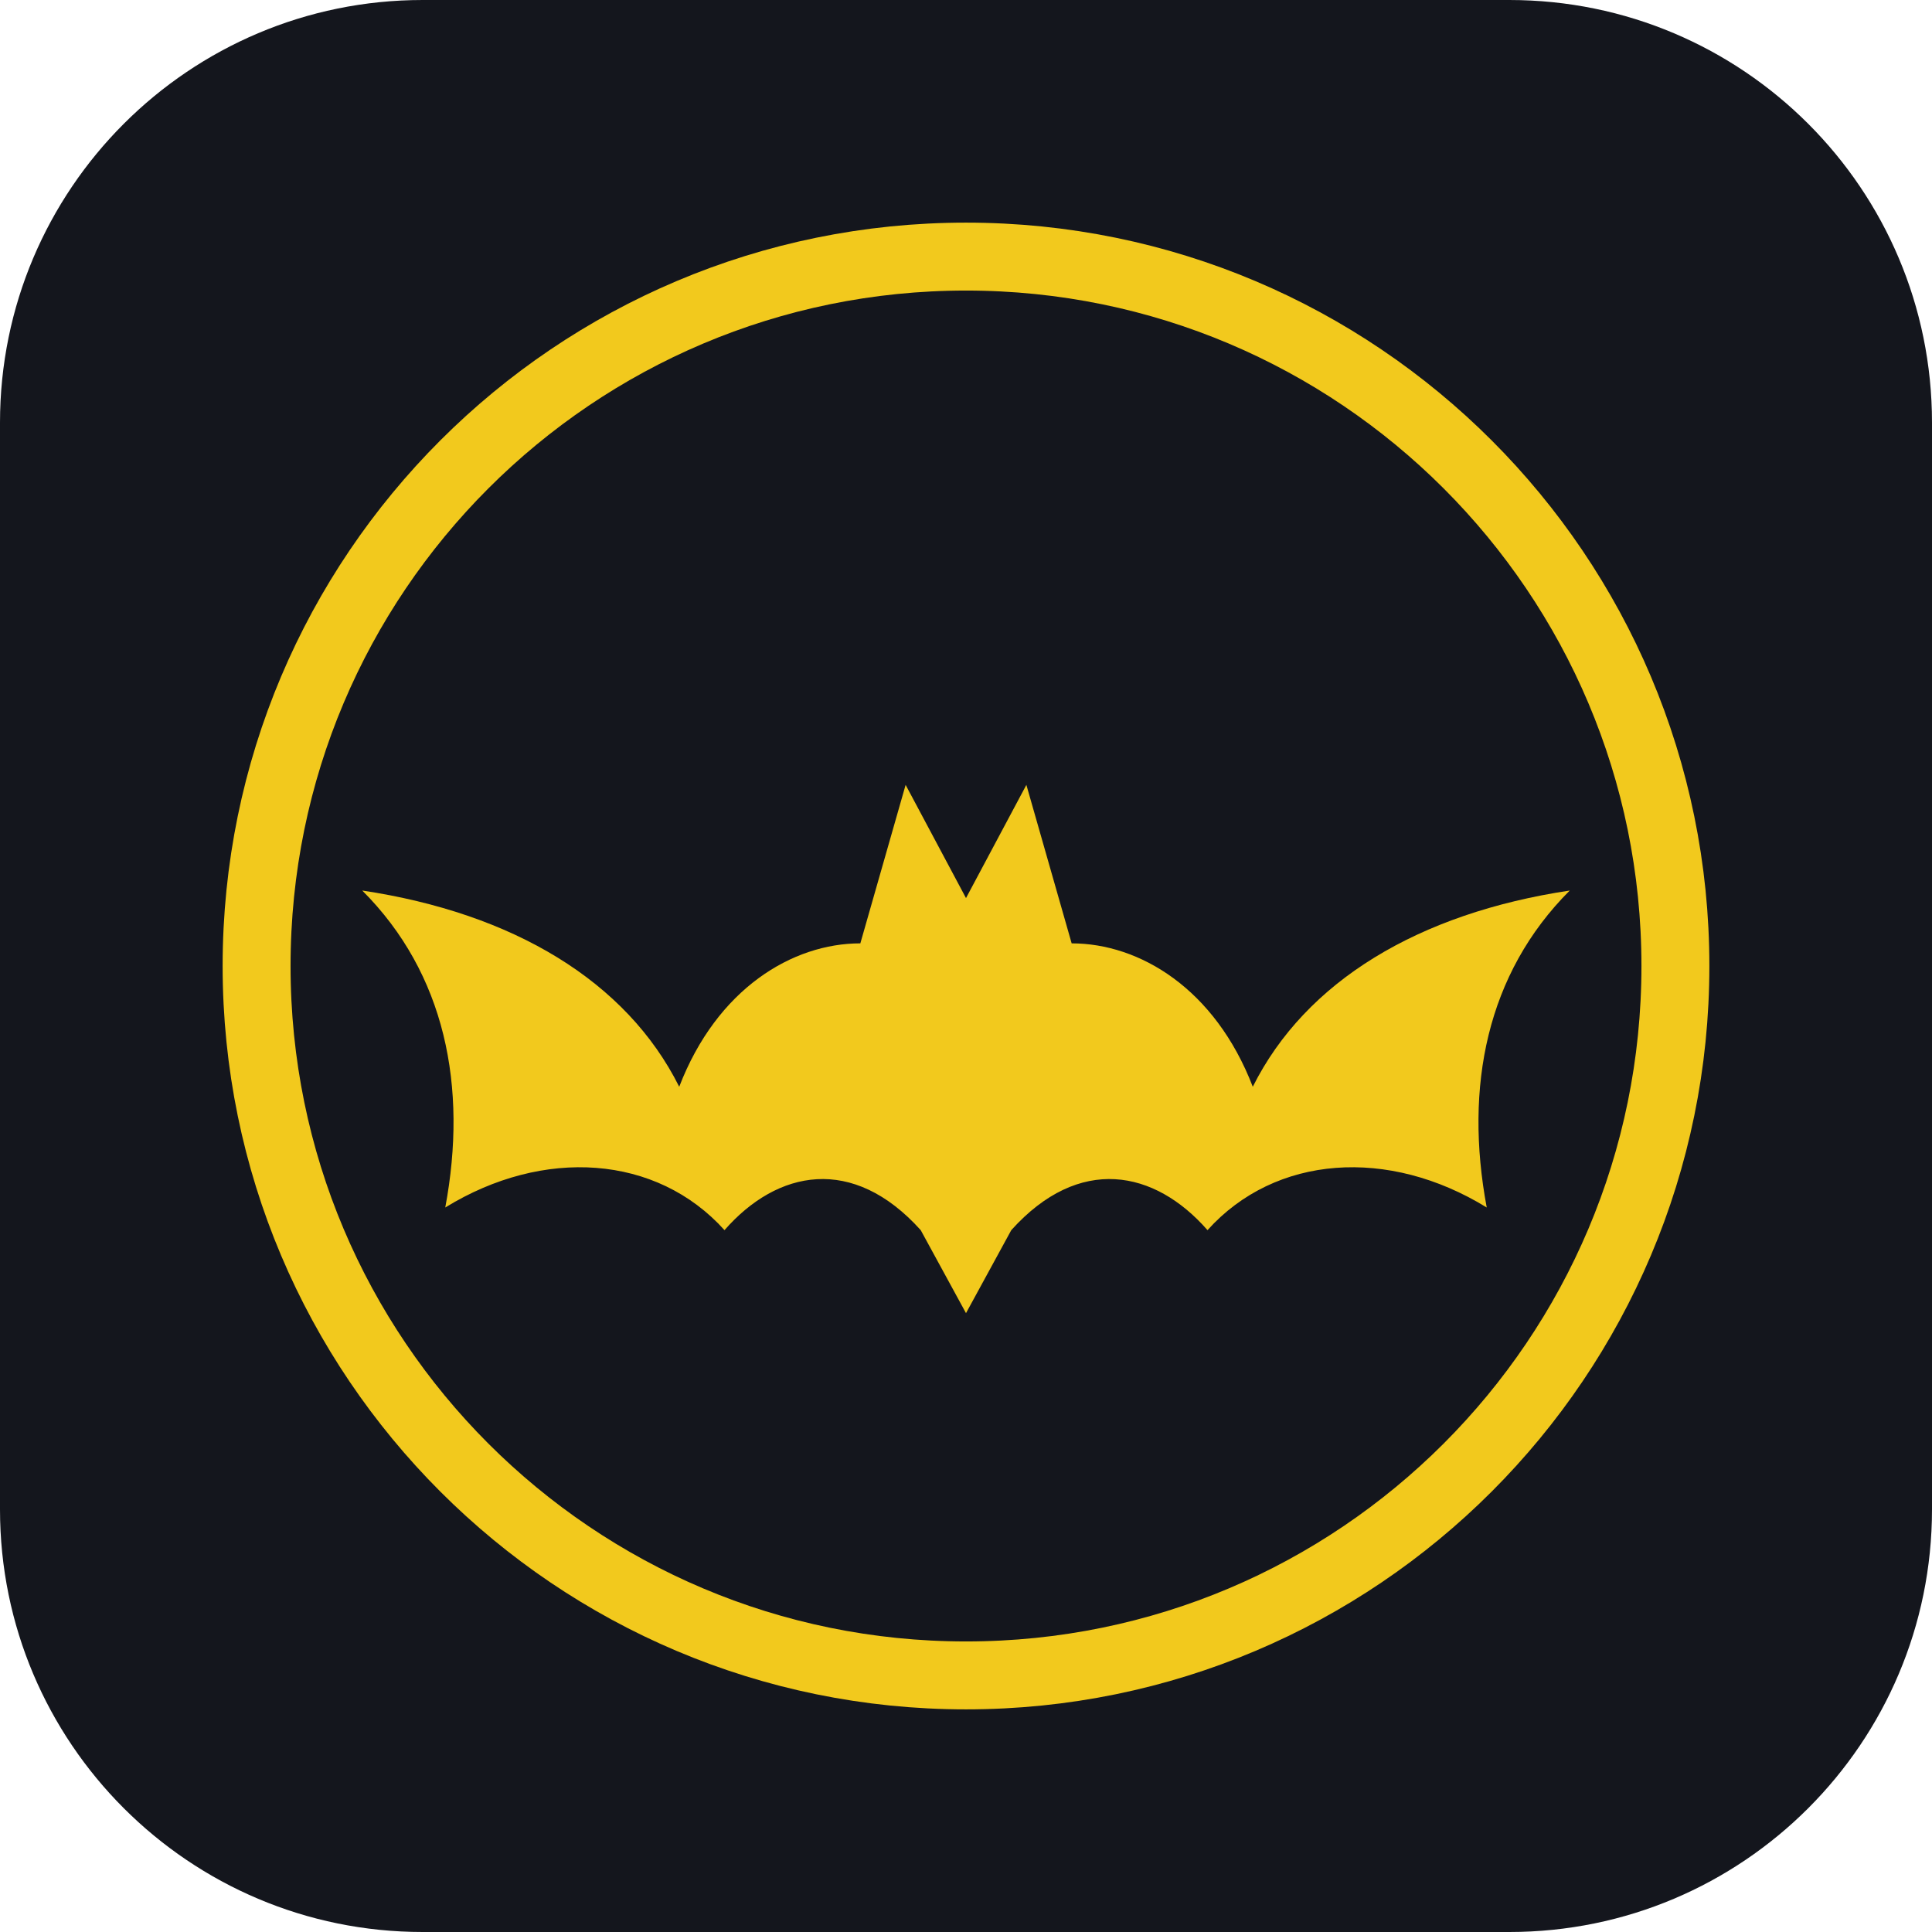
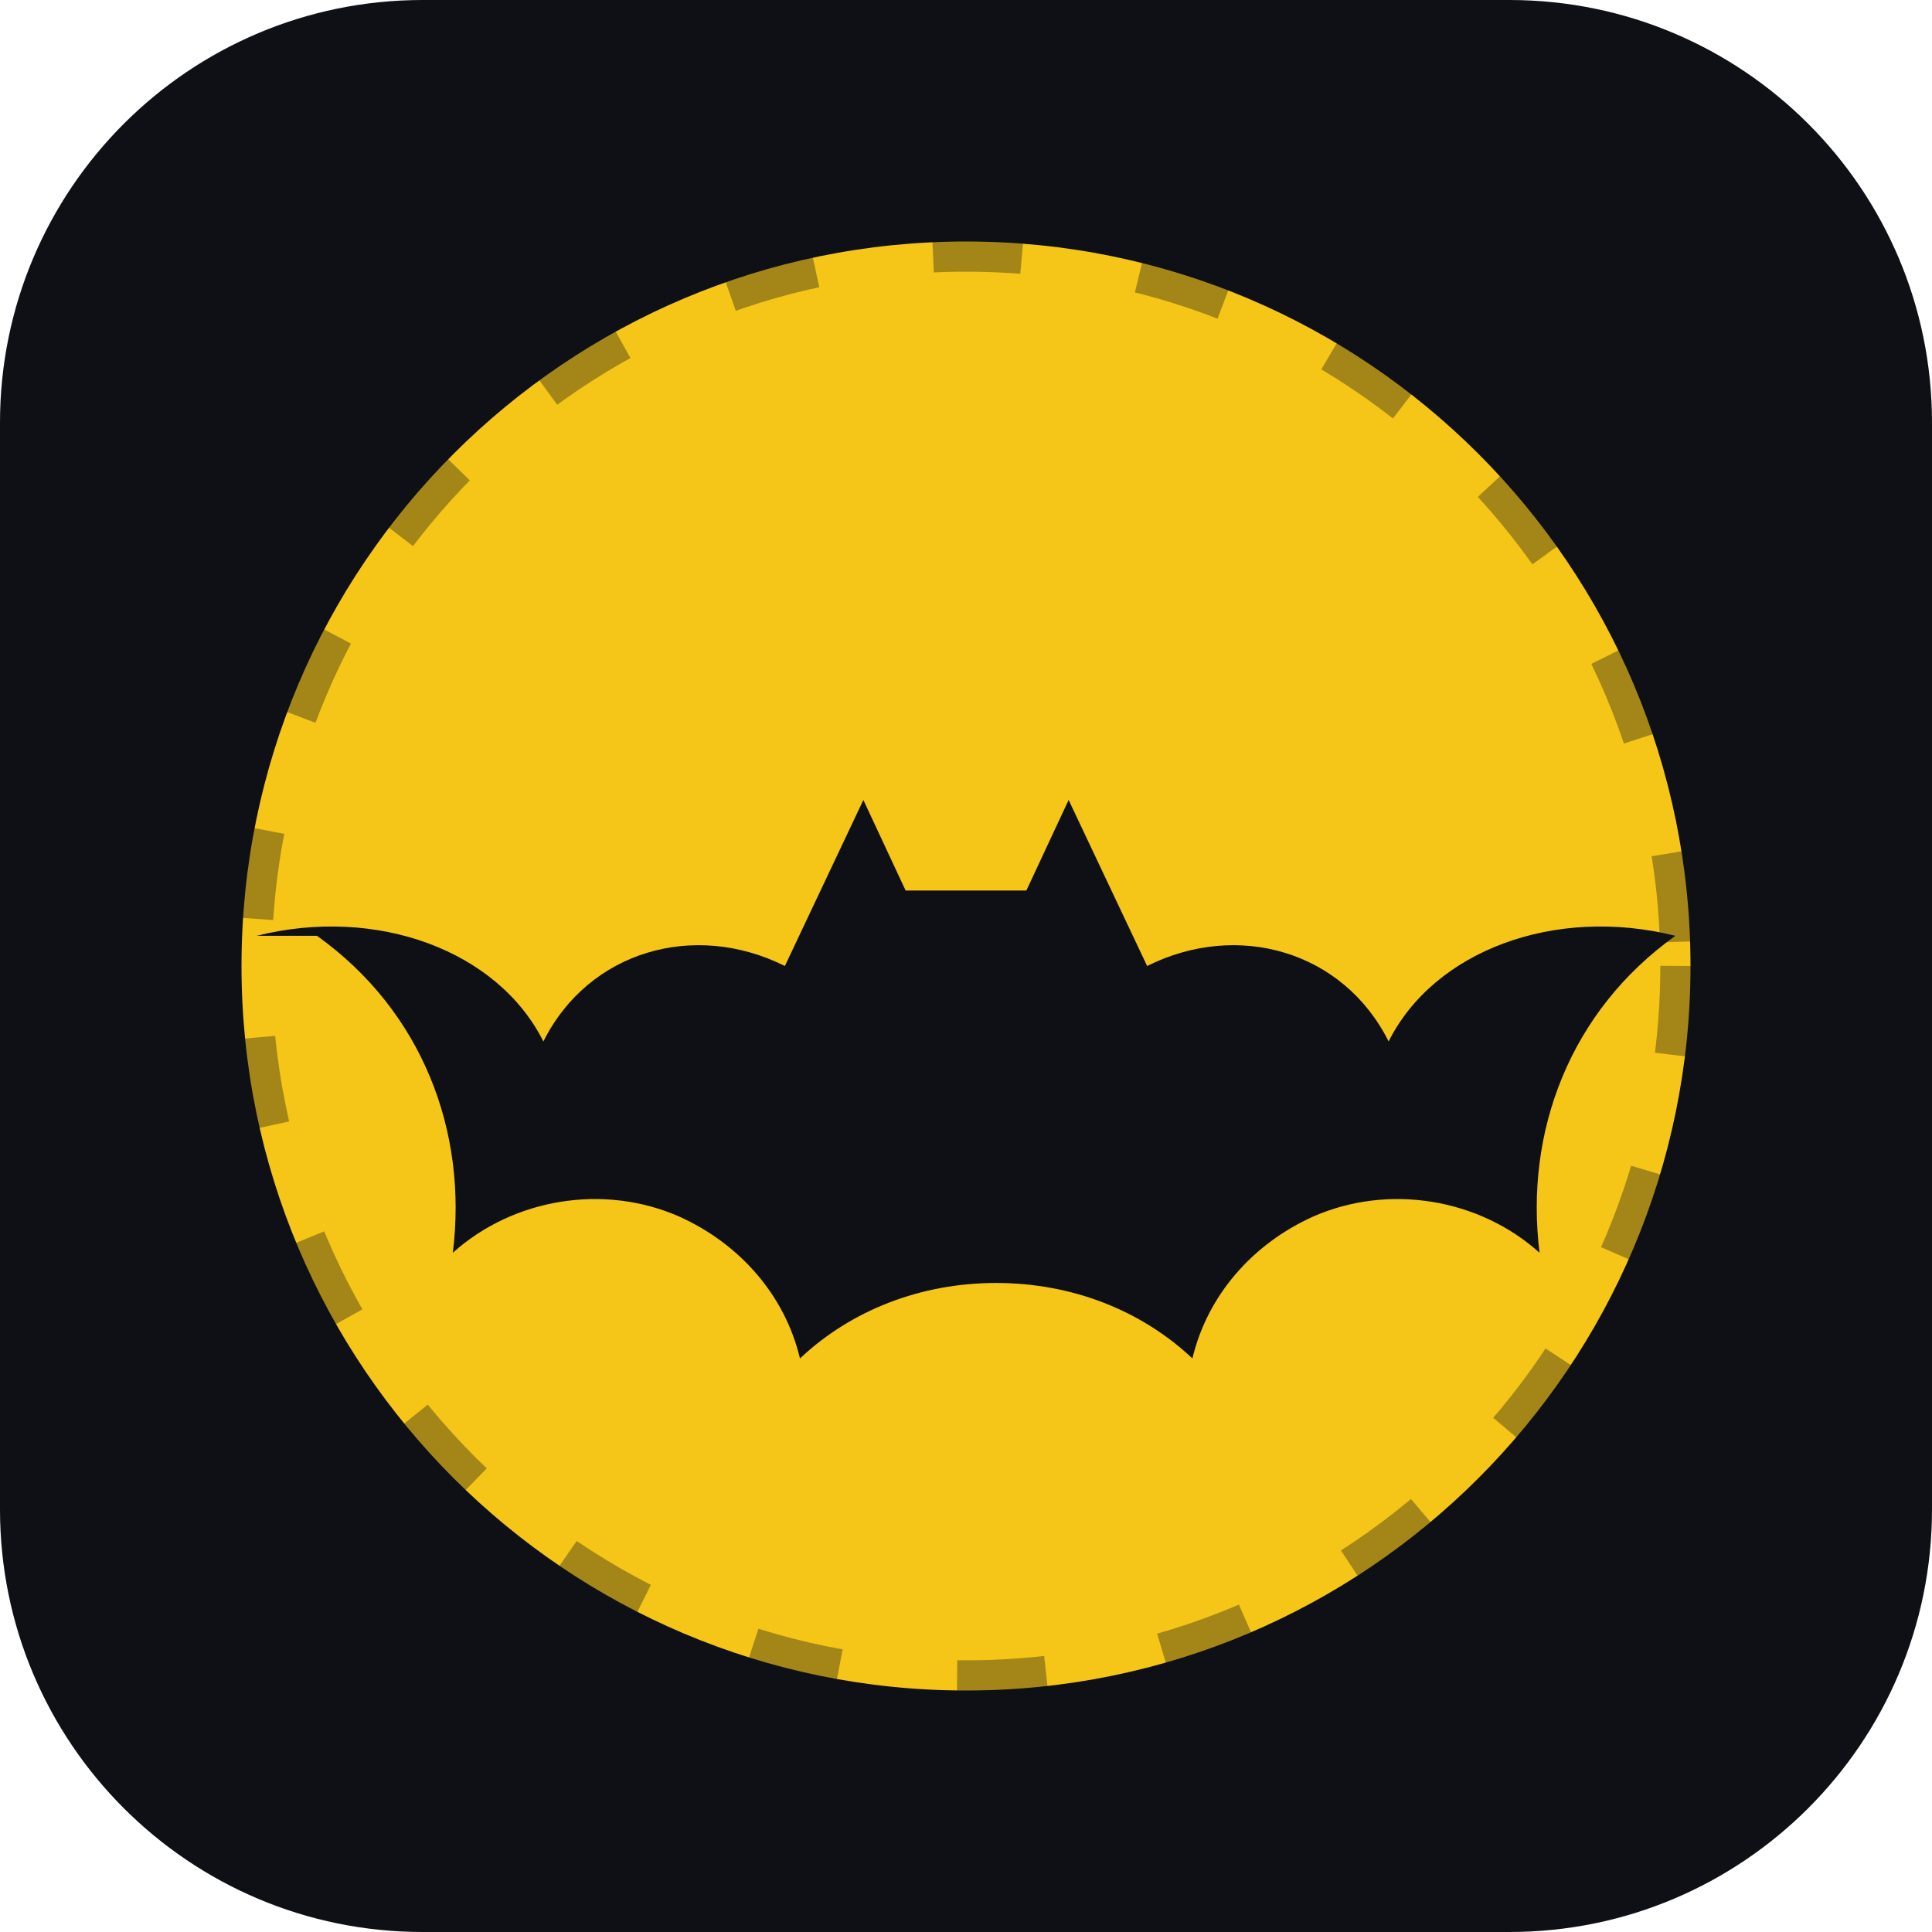
- <svg xmlns="http://www.w3.org/2000/svg" viewBox="0 0 512 512">
-   <rect width="512" height="512" rx="112" fill="#14161d" />
-   <circle cx="256" cy="256" r="188" fill="none" stroke="#f2c91d" stroke-width="18" />
-   <path fill="#f2c91d" d="M96 236c40 6 70 24 84 52 10-26 30-38 48-38l12-42 16 30 16-30 12 42c18 0 38 12 48 38 14-28 44-46 84-52-22 22-28 52-22 84-26-16-56-14-74 6-14-16-34-20-52 0-12 22-12 22-12 22s0 0-12-22c-18-20-38-16-52 0-18-20-48-22-74-6 6-32 0-62-22-84z" />
+ <svg xmlns="http://www.w3.org/2000/svg" viewBox="0 0 64 64">
+   <rect width="64" height="64" rx="14" fill="#0e1016" />
+   <circle cx="32" cy="32" r="24" fill="#f5c518" />
+   <circle cx="32" cy="32" r="24" fill="none" stroke="#0e1016" stroke-width="2" stroke-dasharray="3 4" opacity=".35" />
+   <path fill="#0e1016" d="M8.5 31c4-1 8 .5 9.5 3.5 1.5-3 5-4 8-2.5l2.6-5.5 1.4 3h4l1.4-3 2.6 5.5c3-1.5 6.5-.5 8 2.5 1.5-3 5.5-4.5 9.5-3.5-3.5 2.5-5 6.5-4.5 10.5-2-1.8-5-2.3-7.5-1.2-2 .9-3.5 2.6-4 4.7-1.7-1.6-4-2.5-6.5-2.5s-4.8.9-6.5 2.5c-.5-2.1-2-3.8-4-4.7-2.5-1.1-5.5-.6-7.5 1.2.5-4-1-8-4.5-10.5z" />
</svg>
